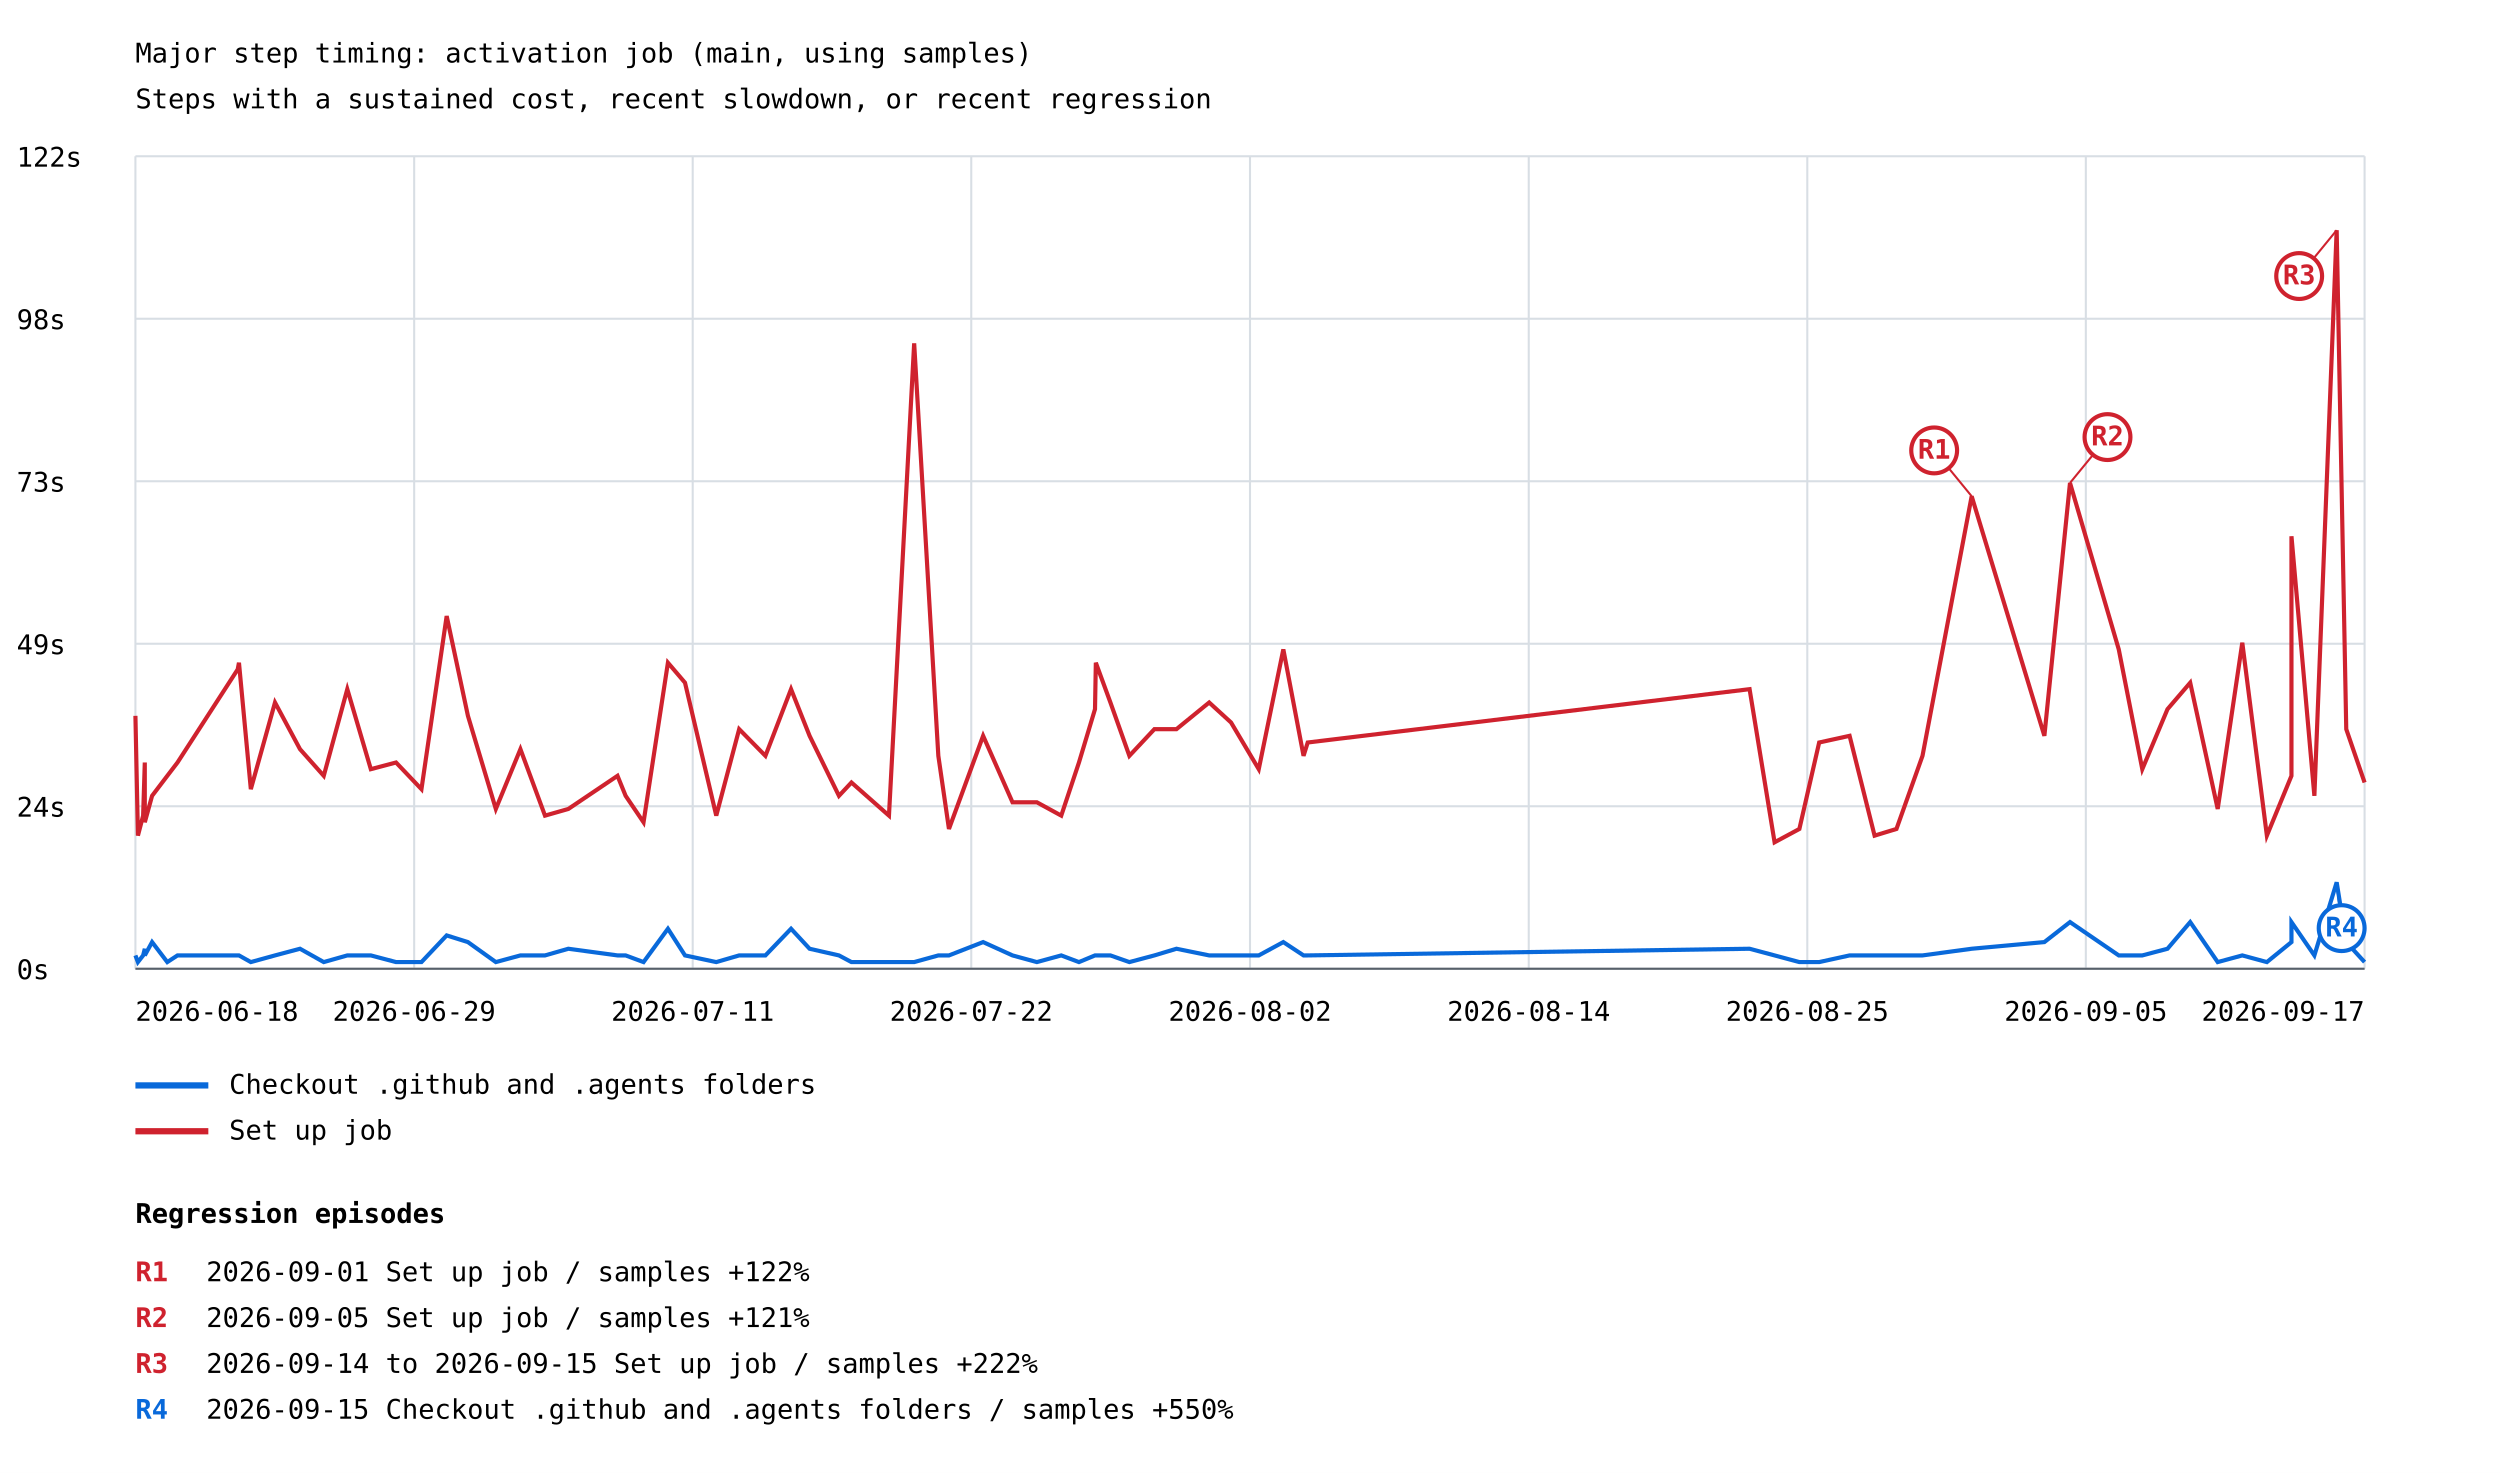
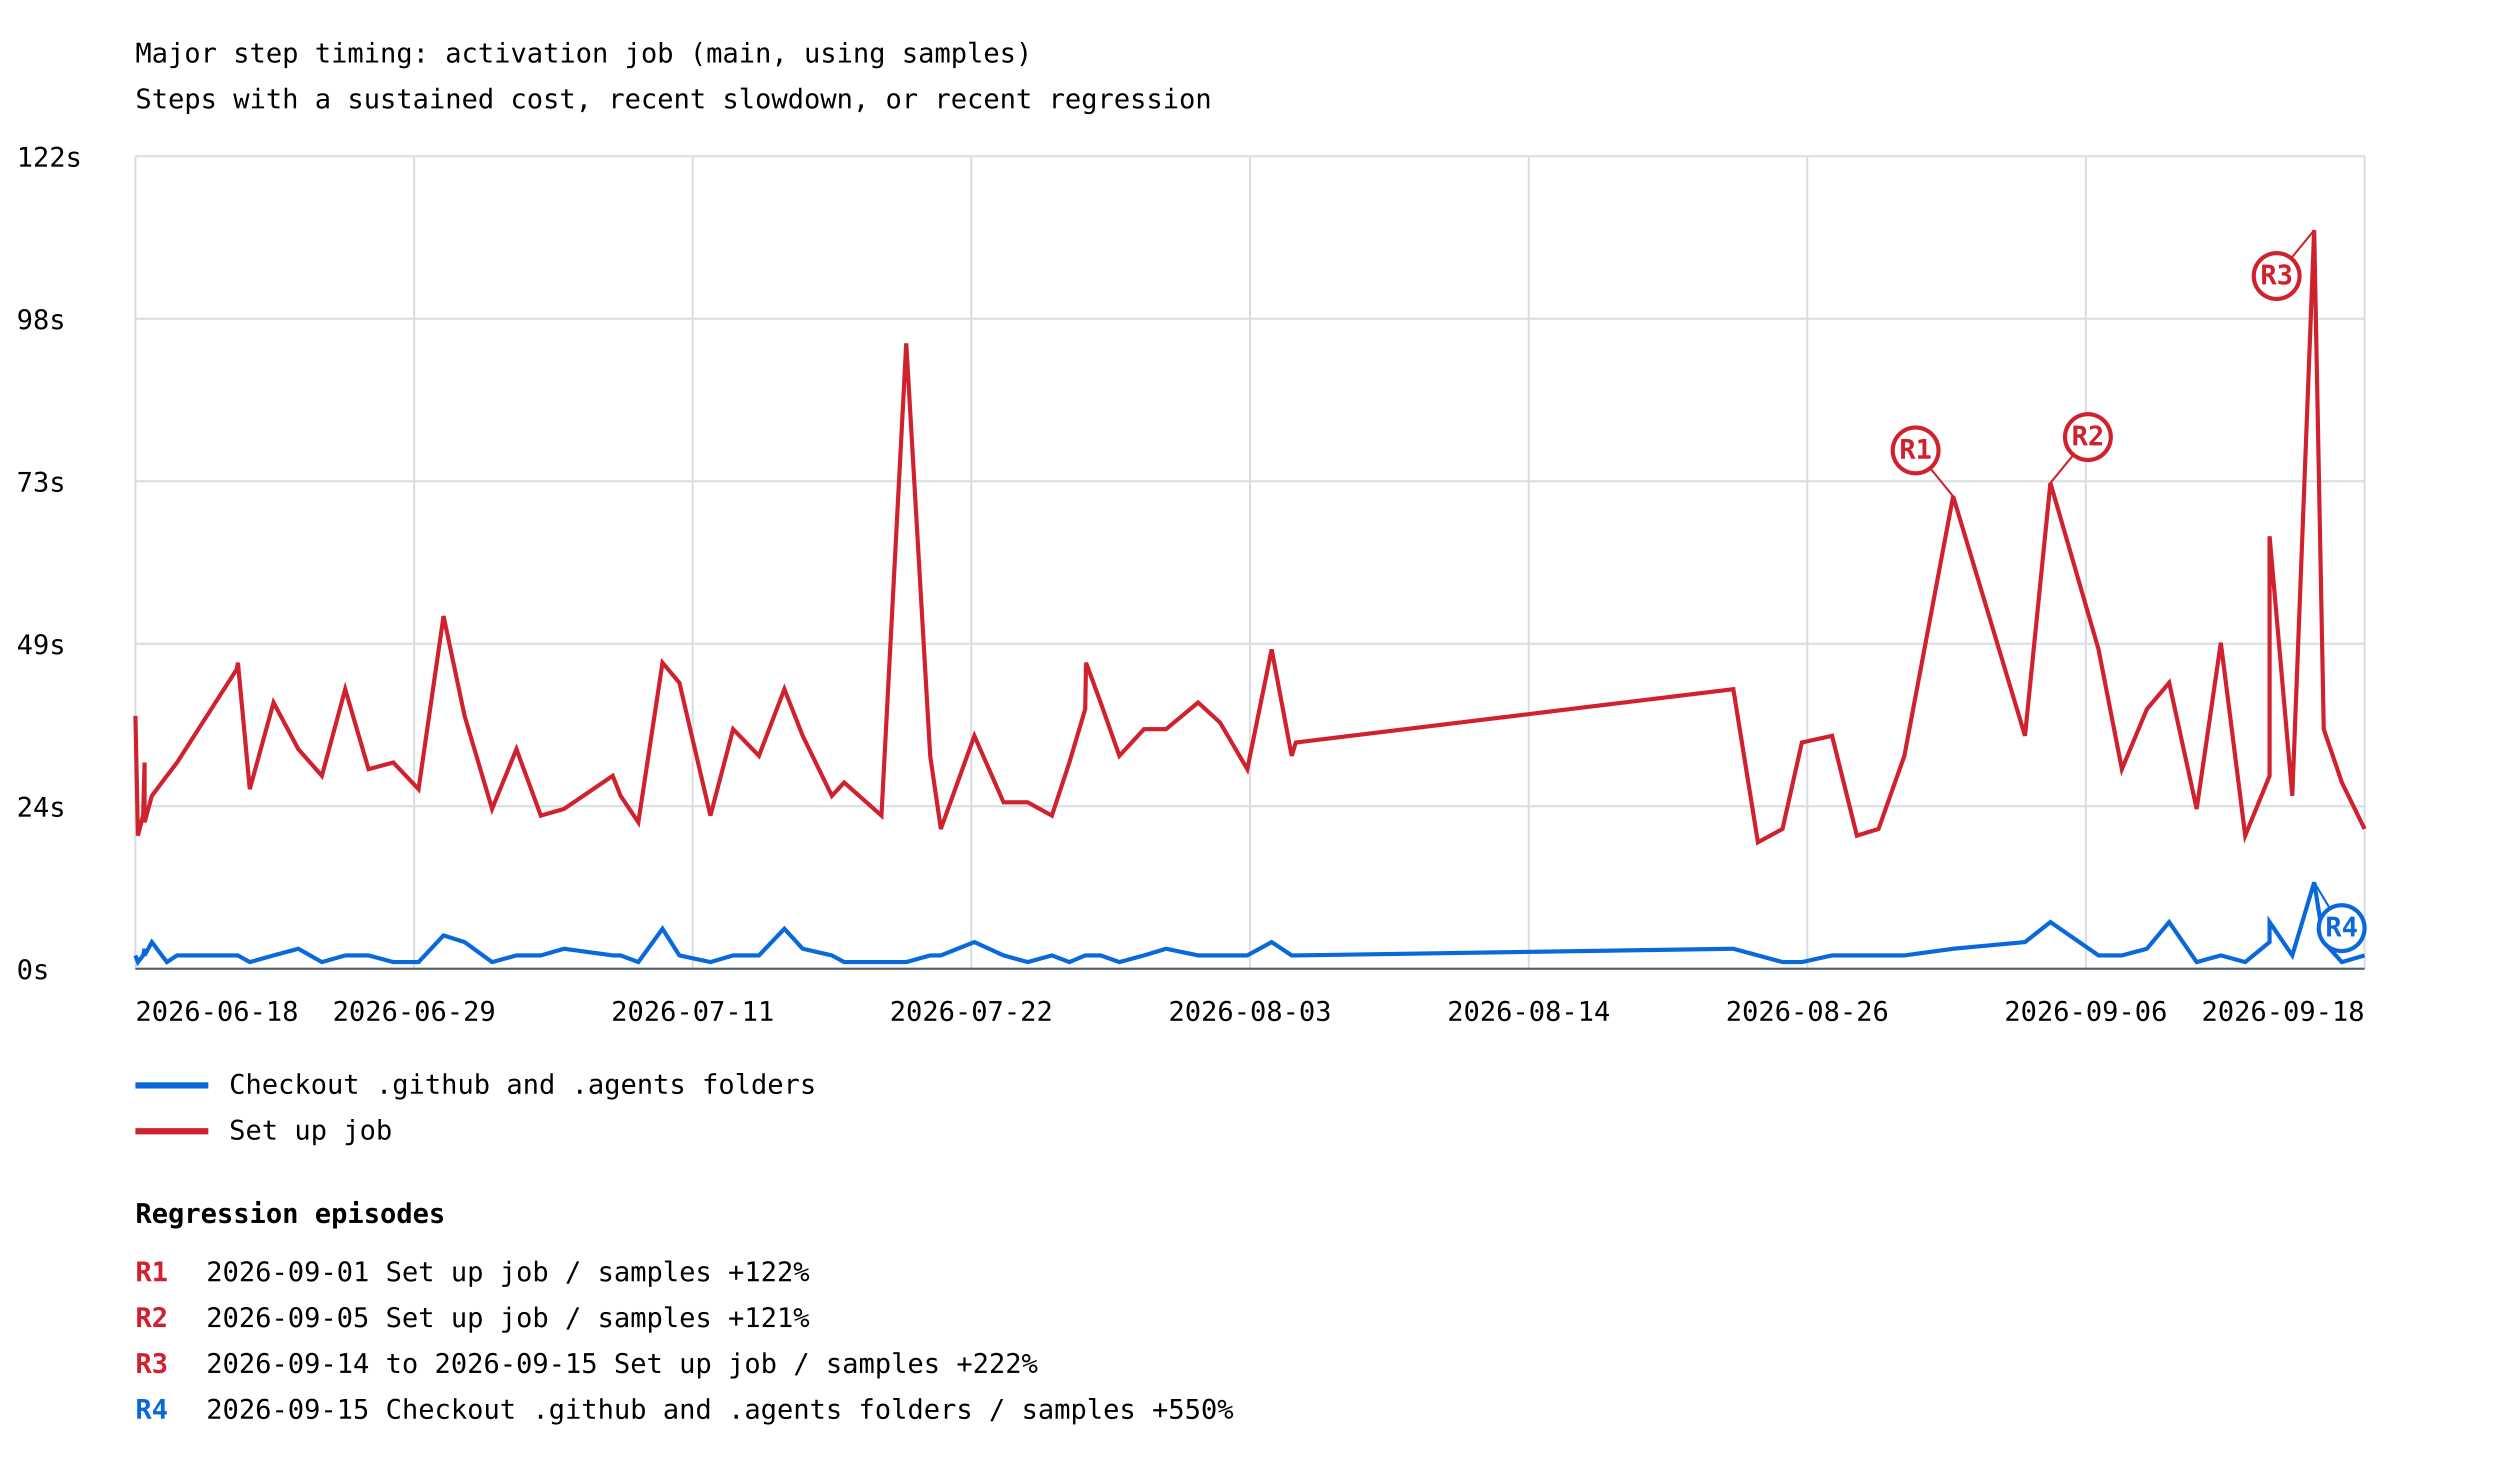
<svg xmlns="http://www.w3.org/2000/svg" width="1200" height="707" viewBox="0 0 1200 707">
  <rect width="100%" height="100%" fill="white" />
  <style>text{font-family:ui-monospace,monospace;font-size:13px}.axis{stroke:#57606a;stroke-width:1}.grid{stroke:#d8dee4;stroke-width:1}</style>
  <text x="65" y="30" font-size="20">Major step timing: activation job (main, using samples)</text>
  <text x="65" y="52">Steps with a sustained cost, recent slowdown, or recent regression</text>
  <line class="grid" x1="65" y1="465.0" x2="1135" y2="465.0" />
  <text x="8" y="470.0">0s</text>
  <line class="grid" x1="65" y1="387.0" x2="1135" y2="387.0" />
  <text x="8" y="392.0">24s</text>
  <line class="grid" x1="65" y1="309.0" x2="1135" y2="309.0" />
  <text x="8" y="314.0">49s</text>
  <line class="grid" x1="65" y1="231.0" x2="1135" y2="231.0" />
  <text x="8" y="236.0">73s</text>
  <line class="grid" x1="65" y1="153.0" x2="1135" y2="153.0" />
  <text x="8" y="158.0">98s</text>
  <line class="grid" x1="65" y1="75.0" x2="1135" y2="75.0" />
  <text x="8" y="80.0">122s</text>
  <line class="grid" x1="65.0" y1="75" x2="65.0" y2="465" />
  <line class="grid" x1="198.8" y1="75" x2="198.8" y2="465" />
  <line class="grid" x1="332.5" y1="75" x2="332.5" y2="465" />
  <line class="grid" x1="466.2" y1="75" x2="466.2" y2="465" />
  <line class="grid" x1="600.0" y1="75" x2="600.0" y2="465" />
  <line class="grid" x1="733.8" y1="75" x2="733.8" y2="465" />
  <line class="grid" x1="867.5" y1="75" x2="867.5" y2="465" />
  <line class="grid" x1="1001.2" y1="75" x2="1001.2" y2="465" />
  <line class="grid" x1="1135.0" y1="75" x2="1135.0" y2="465" />
-   <polyline points="65.0,458.6 66.2,461.8 68.7,458.6 69.5,455.4 69.5,458.6 73.0,452.2 80.3,461.8 85.2,458.6 114.1,458.6 114.7,458.6 120.4,461.8 132.0,458.6 144.0,455.4 155.4,461.8 166.7,458.6 178.0,458.6 190.1,461.8 202.3,461.8 214.4,449.0 224.6,452.2 238.0,461.8 249.8,458.6 261.6,458.6 272.8,455.4 296.4,458.6 300.3,458.6 308.9,461.8 320.6,445.8 328.8,458.6 343.8,461.8 354.8,458.6 367.4,458.6 379.7,445.8 388.6,455.4 402.7,458.6 408.7,461.8 426.7,461.8 438.8,461.8 450.4,458.6 455.5,458.6 471.9,452.2 486.0,458.6 497.7,461.8 509.4,458.6 517.9,461.8 525.6,458.6 526.0,458.6 533.0,458.6 542.1,461.8 554.1,458.6 564.7,455.4 580.4,458.6 590.9,458.6 604.2,458.6 616.0,452.2 625.7,458.6 627.7,458.6 839.8,455.4 851.8,458.6 863.7,461.8 873.2,461.8 887.8,458.6 899.8,458.6 910.3,458.6 922.8,458.6 946.4,455.4 981.3,452.2 993.6,442.6 1017.0,458.6 1028.3,458.6 1040.4,455.4 1051.3,442.6 1064.5,461.8 1076.3,458.6 1088.1,461.8 1099.9,452.2 1099.9,442.6 1110.9,458.6 1121.6,423.5 1126.2,452.2 1135.0,461.8" fill="none" stroke="#0969da" stroke-width="2" />
-   <line x1="1121.6" y1="423.5" x2="1124.0" y2="445.5" stroke="#0969da" stroke-width="1" />
+   <polyline points="65.0,458.6 66.2,461.8 68.7,458.6 69.4,455.4 69.4,458.6 72.9,452.2 80.1,461.8 85.0,458.6 113.6,458.6 114.2,458.6 119.9,461.8 131.3,458.6 143.2,455.4 154.5,461.8 165.7,458.6 176.9,458.6 188.8,461.8 200.9,461.8 212.9,449.0 223.0,452.2 236.2,461.8 247.9,458.6 259.6,458.6 270.7,455.4 294.1,458.6 297.9,458.6 306.4,461.8 318.0,445.8 326.1,458.6 341.0,461.8 351.9,458.6 364.3,458.6 376.5,445.8 385.3,455.4 399.3,458.6 405.2,461.8 423.1,461.8 435.0,461.8 446.5,458.6 451.6,458.6 467.7,452.2 481.7,458.6 493.3,461.8 504.9,458.6 513.3,461.8 520.9,458.6 521.3,458.6 528.3,458.6 537.3,461.8 549.1,458.6 559.7,455.4 575.1,458.6 585.6,458.6 598.7,458.6 610.4,452.2 620.0,458.6 622.0,458.6 832.0,455.4 843.8,458.6 855.6,461.8 864.9,461.8 879.4,458.6 891.3,458.6 901.7,458.6 914.1,458.6 937.5,455.4 972.0,452.2 984.2,442.6 1007.3,458.6 1018.5,458.6 1030.5,455.4 1041.2,442.6 1054.4,461.8 1066.0,458.6 1077.7,461.8 1089.4,452.2 1089.4,442.6 1100.3,458.6 1110.8,423.5 1115.4,452.2 1124.1,461.8 1135.0,458.6" fill="none" stroke="#0969da" stroke-width="2" />
+   <line x1="1110.8" y1="423.5" x2="1124.0" y2="445.5" stroke="#0969da" stroke-width="1" />
  <circle cx="1124.0" cy="445.5" r="11" fill="white" stroke="#0969da" stroke-width="2" />
  <text x="1124.0" y="449.5" fill="#0969da" font-size="10" font-weight="bold" text-anchor="middle">R4</text>
  <line x1="65" y1="521" x2="100" y2="521" stroke="#0969da" stroke-width="3" />
  <text x="110" y="525">Checkout .github and .agents folders</text>
-   <polyline points="65.0,343.6 66.2,401.1 68.7,391.5 69.5,366.0 69.5,394.7 73.0,382.0 80.3,372.4 85.2,366.0 114.1,321.3 114.7,318.1 120.4,378.8 132.0,337.2 144.0,359.6 155.4,372.4 166.7,330.8 178.0,369.2 190.1,366.0 202.3,378.8 214.4,295.7 224.6,343.6 238.0,388.3 249.8,359.6 261.6,391.5 272.8,388.3 296.4,372.4 300.3,382.0 308.9,394.7 320.6,318.1 328.8,327.7 343.8,391.5 354.8,350.0 367.4,362.8 379.7,330.8 388.6,353.2 402.7,382.0 408.7,375.6 426.7,391.5 438.8,164.8 450.4,362.8 455.5,397.9 471.9,353.2 486.0,385.1 497.7,385.1 509.4,391.5 517.9,366.0 525.6,340.4 526.0,318.1 533.0,337.2 542.1,362.8 554.1,350.0 564.7,350.0 580.4,337.2 590.9,346.8 604.2,369.2 616.0,311.7 625.7,362.8 627.7,356.4 839.8,330.8 851.8,404.3 863.7,397.9 873.2,356.4 887.8,353.2 899.8,401.1 910.3,397.9 922.8,362.8 946.4,238.2 981.3,353.2 993.6,231.8 1017.0,311.7 1028.3,369.2 1040.4,340.4 1051.3,327.7 1064.5,388.3 1076.3,308.5 1088.1,401.1 1099.9,372.4 1099.9,257.4 1110.9,382.0 1121.6,110.5 1126.2,350.0 1135.0,375.6" fill="none" stroke="#cf222e" stroke-width="2" />
-   <line x1="946.4" y1="238.2" x2="928.4" y2="216.2" stroke="#cf222e" stroke-width="1" />
-   <circle cx="928.4" cy="216.2" r="11" fill="white" stroke="#cf222e" stroke-width="2" />
-   <text x="928.4" y="220.2" fill="#cf222e" font-size="10" font-weight="bold" text-anchor="middle">R1</text>
-   <line x1="993.6" y1="231.8" x2="1011.6" y2="209.8" stroke="#cf222e" stroke-width="1" />
-   <circle cx="1011.6" cy="209.8" r="11" fill="white" stroke="#cf222e" stroke-width="2" />
-   <text x="1011.6" y="213.8" fill="#cf222e" font-size="10" font-weight="bold" text-anchor="middle">R2</text>
-   <line x1="1121.6" y1="110.5" x2="1103.6" y2="132.5" stroke="#cf222e" stroke-width="1" />
-   <circle cx="1103.6" cy="132.5" r="11" fill="white" stroke="#cf222e" stroke-width="2" />
-   <text x="1103.6" y="136.5" fill="#cf222e" font-size="10" font-weight="bold" text-anchor="middle">R3</text>
+   <polyline points="65.0,343.6 66.2,401.1 68.7,391.5 69.4,366.0 69.4,394.7 72.9,382.0 80.1,372.4 85.0,366.0 113.6,321.3 114.2,318.1 119.9,378.8 131.3,337.2 143.2,359.6 154.5,372.4 165.7,330.8 176.9,369.2 188.8,366.0 200.9,378.8 212.9,295.7 223.0,343.6 236.2,388.3 247.9,359.6 259.6,391.5 270.7,388.3 294.1,372.4 297.9,382.0 306.4,394.7 318.0,318.1 326.1,327.7 341.0,391.5 351.9,350.0 364.3,362.8 376.5,330.8 385.3,353.2 399.3,382.0 405.2,375.6 423.1,391.5 435.0,164.8 446.5,362.8 451.6,397.9 467.7,353.2 481.7,385.1 493.3,385.1 504.9,391.5 513.3,366.0 520.9,340.4 521.3,318.1 528.3,337.2 537.3,362.8 549.1,350.0 559.7,350.0 575.1,337.2 585.6,346.8 598.7,369.2 610.4,311.7 620.0,362.8 622.0,356.4 832.0,330.8 843.8,404.3 855.6,397.9 864.9,356.4 879.4,353.2 891.3,401.1 901.7,397.9 914.1,362.8 937.5,238.2 972.0,353.2 984.2,231.8 1007.3,311.7 1018.5,369.2 1030.5,340.4 1041.2,327.7 1054.4,388.3 1066.0,308.5 1077.7,401.1 1089.4,372.4 1089.4,257.4 1100.3,382.0 1110.8,110.5 1115.4,350.0 1124.1,375.6 1135.0,397.9" fill="none" stroke="#cf222e" stroke-width="2" />
+   <line x1="937.5" y1="238.2" x2="919.5" y2="216.2" stroke="#cf222e" stroke-width="1" />
+   <circle cx="919.5" cy="216.2" r="11" fill="white" stroke="#cf222e" stroke-width="2" />
+   <text x="919.5" y="220.2" fill="#cf222e" font-size="10" font-weight="bold" text-anchor="middle">R1</text>
+   <line x1="984.2" y1="231.8" x2="1002.2" y2="209.8" stroke="#cf222e" stroke-width="1" />
+   <circle cx="1002.2" cy="209.8" r="11" fill="white" stroke="#cf222e" stroke-width="2" />
+   <text x="1002.2" y="213.8" fill="#cf222e" font-size="10" font-weight="bold" text-anchor="middle">R2</text>
+   <line x1="1110.8" y1="110.5" x2="1092.8" y2="132.5" stroke="#cf222e" stroke-width="1" />
+   <circle cx="1092.8" cy="132.5" r="11" fill="white" stroke="#cf222e" stroke-width="2" />
+   <text x="1092.8" y="136.5" fill="#cf222e" font-size="10" font-weight="bold" text-anchor="middle">R3</text>
  <line x1="65" y1="543" x2="100" y2="543" stroke="#cf222e" stroke-width="3" />
  <text x="110" y="547">Set up job</text>
  <text x="65.0" y="490" text-anchor="start">2026-06-18</text>
  <text x="198.8" y="490" text-anchor="middle">2026-06-29</text>
  <text x="332.5" y="490" text-anchor="middle">2026-07-11</text>
  <text x="466.2" y="490" text-anchor="middle">2026-07-22</text>
-   <text x="600.0" y="490" text-anchor="middle">2026-08-02</text>
+   <text x="600.0" y="490" text-anchor="middle">2026-08-03</text>
  <text x="733.8" y="490" text-anchor="middle">2026-08-14</text>
-   <text x="867.5" y="490" text-anchor="middle">2026-08-25</text>
-   <text x="1001.2" y="490" text-anchor="middle">2026-09-05</text>
-   <text x="1135.0" y="490" text-anchor="end">2026-09-17</text>
+   <text x="867.5" y="490" text-anchor="middle">2026-08-26</text>
+   <text x="1001.2" y="490" text-anchor="middle">2026-09-06</text>
+   <text x="1135.0" y="490" text-anchor="end">2026-09-18</text>
  <line class="axis" x1="65" y1="465" x2="1135" y2="465" />
  <text x="65" y="587" font-size="16" font-weight="bold">Regression episodes</text>
  <text x="65" y="615" fill="#cf222e" font-weight="bold">R1</text>
  <text x="99" y="615">2026-09-01  Set up job / samples  +122%</text>
  <text x="65" y="637" fill="#cf222e" font-weight="bold">R2</text>
  <text x="99" y="637">2026-09-05  Set up job / samples  +121%</text>
  <text x="65" y="659" fill="#cf222e" font-weight="bold">R3</text>
  <text x="99" y="659">2026-09-14 to 2026-09-15  Set up job / samples  +222%</text>
  <text x="65" y="681" fill="#0969da" font-weight="bold">R4</text>
  <text x="99" y="681">2026-09-15  Checkout .github and .agents folders / samples  +550%</text>
</svg>
